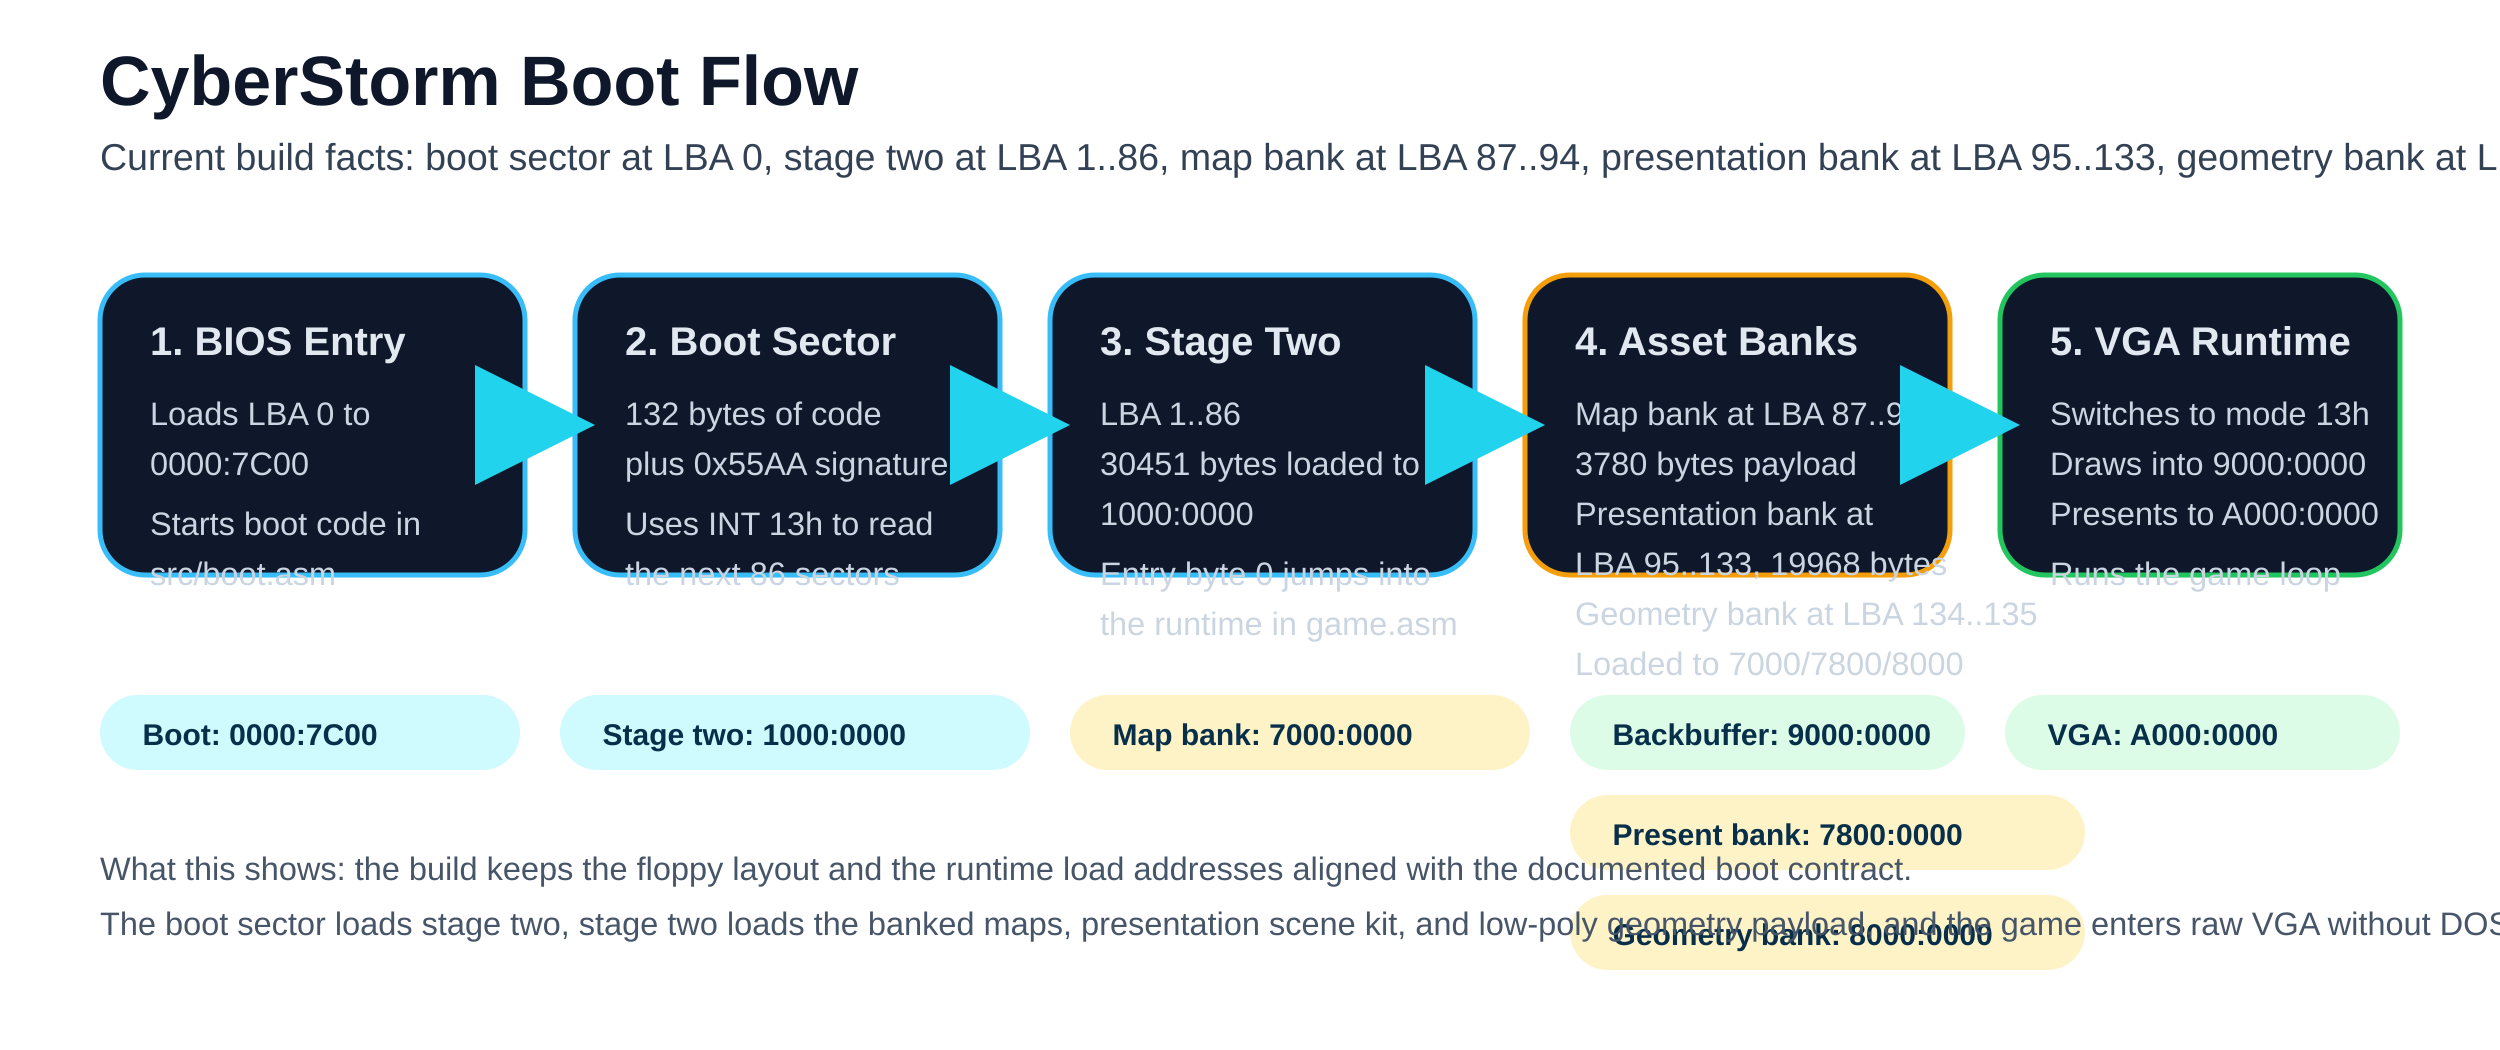
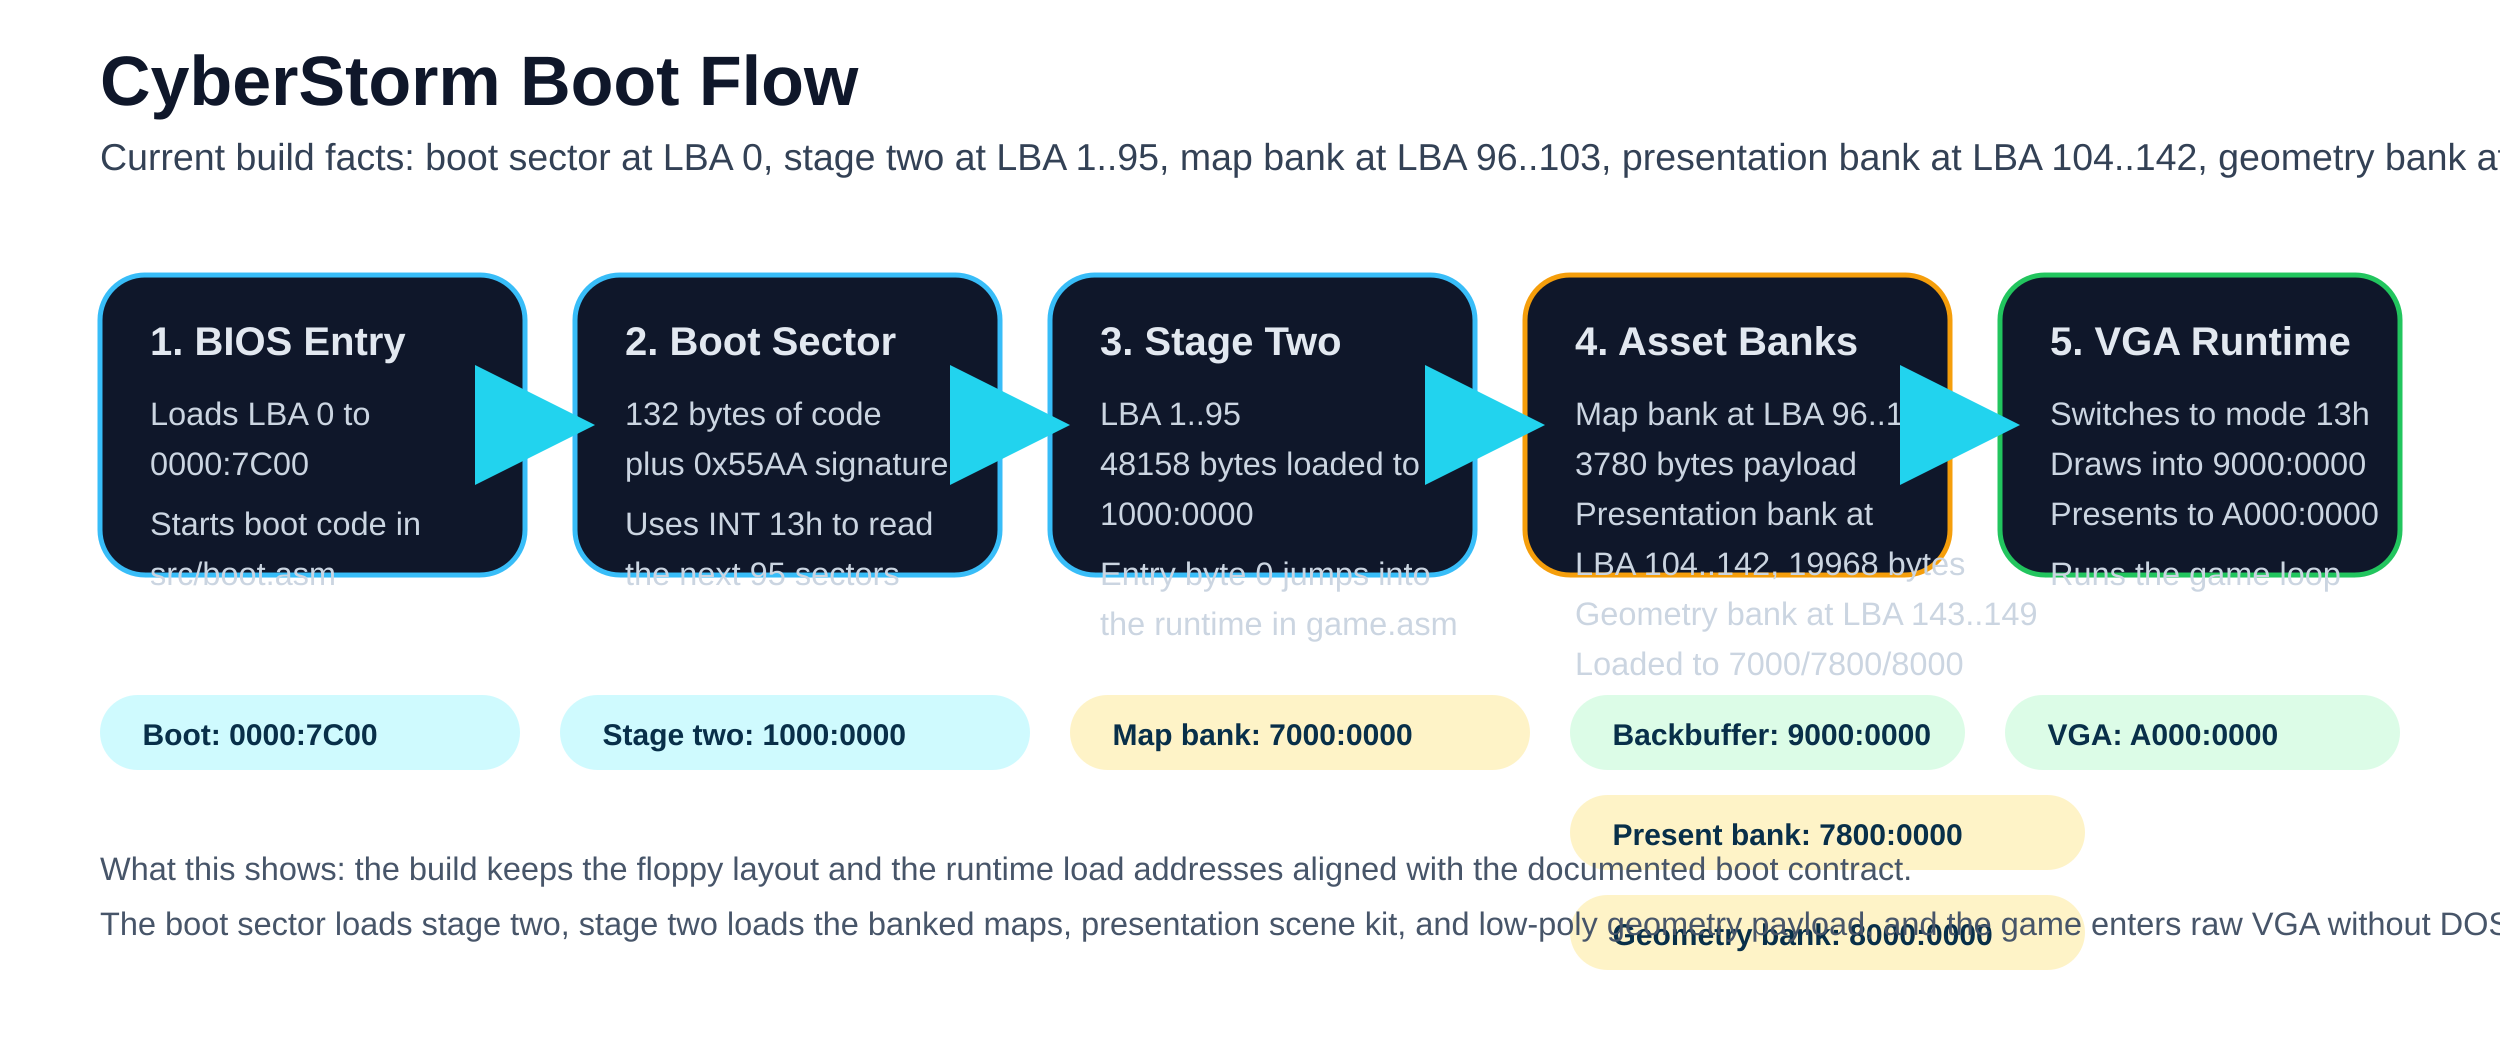
<svg xmlns="http://www.w3.org/2000/svg" width="1000" height="420" viewBox="0 0 1000 420" role="img" aria-labelledby="title desc">
  <defs>
    <style>
      .title { font: 700 28px 'Segoe UI', Arial, sans-serif; fill: #0f172a; }
      .subtitle { font: 400 15px 'Segoe UI', Arial, sans-serif; fill: #334155; }
      .label { font: 700 16px 'Segoe UI', Arial, sans-serif; fill: #e2e8f0; }
      .body { font: 400 13px 'Segoe UI', Arial, sans-serif; fill: #cbd5e1; }
      .note { font: 400 13px 'Segoe UI', Arial, sans-serif; fill: #475569; }
      .chip { font: 700 12px 'Segoe UI', Arial, sans-serif; fill: #082f49; }
    </style>
    <marker id="arrow" markerWidth="12" markerHeight="12" refX="10" refY="6" orient="auto">
      <path d="M0,0 L12,6 L0,12 Z" fill="#22d3ee" />
    </marker>
  </defs>
  <text x="40" y="42" class="title">CyberStorm Boot Flow</text>
-   <text x="40" y="68" class="subtitle">Current build facts: boot sector at LBA 0, stage two at LBA 1..86, map bank at LBA 87..94, presentation bank at LBA 95..133, geometry bank at LBA 134..135.</text>
+   <text x="40" y="68" class="subtitle">Current build facts: boot sector at LBA 0, stage two at LBA 1..95, map bank at LBA 96..103, presentation bank at LBA 104..142, geometry bank at LBA 143..149.</text>
  <rect x="40" y="110" width="170" height="120" rx="18" fill="#0f172a" stroke="#38bdf8" stroke-width="2" />
  <text x="60" y="142" class="label">1. BIOS Entry</text>
  <text x="60" y="170" class="body">Loads LBA 0 to</text>
  <text x="60" y="190" class="body">0000:7C00</text>
  <text x="60" y="214" class="body">Starts boot code in</text>
  <text x="60" y="234" class="body">src/boot.asm</text>
  <rect x="230" y="110" width="170" height="120" rx="18" fill="#0f172a" stroke="#38bdf8" stroke-width="2" />
  <text x="250" y="142" class="label">2. Boot Sector</text>
  <text x="250" y="170" class="body">132 bytes of code</text>
  <text x="250" y="190" class="body">plus 0x55AA signature</text>
  <text x="250" y="214" class="body">Uses INT 13h to read</text>
-   <text x="250" y="234" class="body">the next 86 sectors</text>
+   <text x="250" y="234" class="body">the next 95 sectors</text>
  <rect x="420" y="110" width="170" height="120" rx="18" fill="#0f172a" stroke="#38bdf8" stroke-width="2" />
  <text x="440" y="142" class="label">3. Stage Two</text>
-   <text x="440" y="170" class="body">LBA 1..86</text>
-   <text x="440" y="190" class="body">30451 bytes loaded to</text>
+   <text x="440" y="170" class="body">LBA 1..95</text>
+   <text x="440" y="190" class="body">48158 bytes loaded to</text>
  <text x="440" y="210" class="body">1000:0000</text>
  <text x="440" y="234" class="body">Entry byte 0 jumps into</text>
  <text x="440" y="254" class="body">the runtime in game.asm</text>
  <rect x="610" y="110" width="170" height="120" rx="18" fill="#0f172a" stroke="#f59e0b" stroke-width="2" />
  <text x="630" y="142" class="label">4. Asset Banks</text>
-   <text x="630" y="170" class="body">Map bank at LBA 87..94</text>
+   <text x="630" y="170" class="body">Map bank at LBA 96..103</text>
  <text x="630" y="190" class="body">3780 bytes payload</text>
  <text x="630" y="210" class="body">Presentation bank at</text>
-   <text x="630" y="230" class="body">LBA 95..133, 19968 bytes</text>
-   <text x="630" y="250" class="body">Geometry bank at LBA 134..135</text>
+   <text x="630" y="230" class="body">LBA 104..142, 19968 bytes</text>
+   <text x="630" y="250" class="body">Geometry bank at LBA 143..149</text>
  <text x="630" y="270" class="body">Loaded to 7000/7800/8000</text>
  <rect x="800" y="110" width="160" height="120" rx="18" fill="#0f172a" stroke="#22c55e" stroke-width="2" />
  <text x="820" y="142" class="label">5. VGA Runtime</text>
  <text x="820" y="170" class="body">Switches to mode 13h</text>
  <text x="820" y="190" class="body">Draws into 9000:0000</text>
  <text x="820" y="210" class="body">Presents to A000:0000</text>
  <text x="820" y="234" class="body">Runs the game loop</text>
  <line x1="210" y1="170" x2="230" y2="170" stroke="#22d3ee" stroke-width="4" marker-end="url(#arrow)" />
  <line x1="400" y1="170" x2="420" y2="170" stroke="#22d3ee" stroke-width="4" marker-end="url(#arrow)" />
  <line x1="590" y1="170" x2="610" y2="170" stroke="#22d3ee" stroke-width="4" marker-end="url(#arrow)" />
  <line x1="780" y1="170" x2="800" y2="170" stroke="#22d3ee" stroke-width="4" marker-end="url(#arrow)" />
  <rect x="40" y="278" width="168" height="30" rx="15" fill="#cffafe" />
  <text x="57" y="298" class="chip">Boot: 0000:7C00</text>
  <rect x="224" y="278" width="188" height="30" rx="15" fill="#cffafe" />
  <text x="241" y="298" class="chip">Stage two: 1000:0000</text>
  <rect x="428" y="278" width="184" height="30" rx="15" fill="#fef3c7" />
  <text x="445" y="298" class="chip">Map bank: 7000:0000</text>
  <rect x="628" y="318" width="206" height="30" rx="15" fill="#fef3c7" />
  <text x="645" y="338" class="chip">Present bank: 7800:0000</text>
  <rect x="628" y="358" width="206" height="30" rx="15" fill="#fef3c7" />
  <text x="645" y="378" class="chip">Geometry bank: 8000:0000</text>
  <rect x="628" y="278" width="158" height="30" rx="15" fill="#dcfce7" />
  <text x="645" y="298" class="chip">Backbuffer: 9000:0000</text>
  <rect x="802" y="278" width="158" height="30" rx="15" fill="#dcfce7" />
  <text x="819" y="298" class="chip">VGA: A000:0000</text>
  <text x="40" y="352" class="note">What this shows: the build keeps the floppy layout and the runtime load addresses aligned with the documented boot contract.</text>
  <text x="40" y="374" class="note">The boot sector loads stage two, stage two loads the banked maps, presentation scene kit, and low-poly geometry payload, and the game enters raw VGA without DOS or a host runtime.</text>
</svg>
